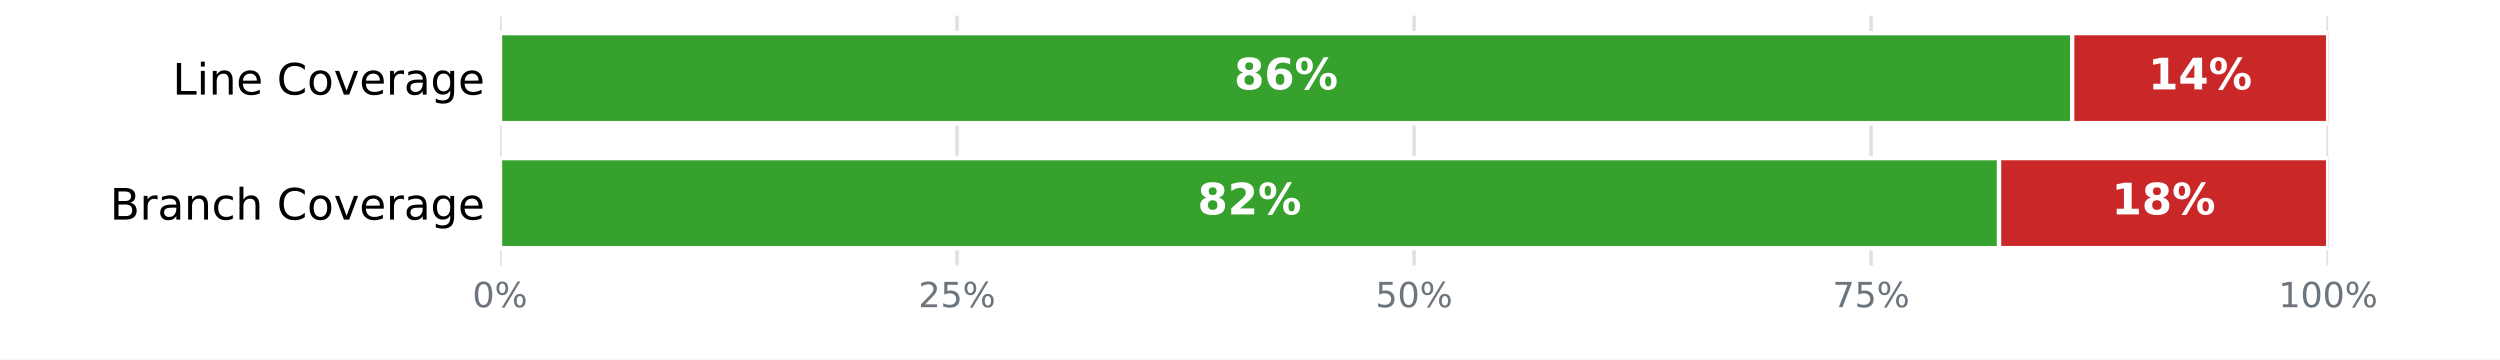
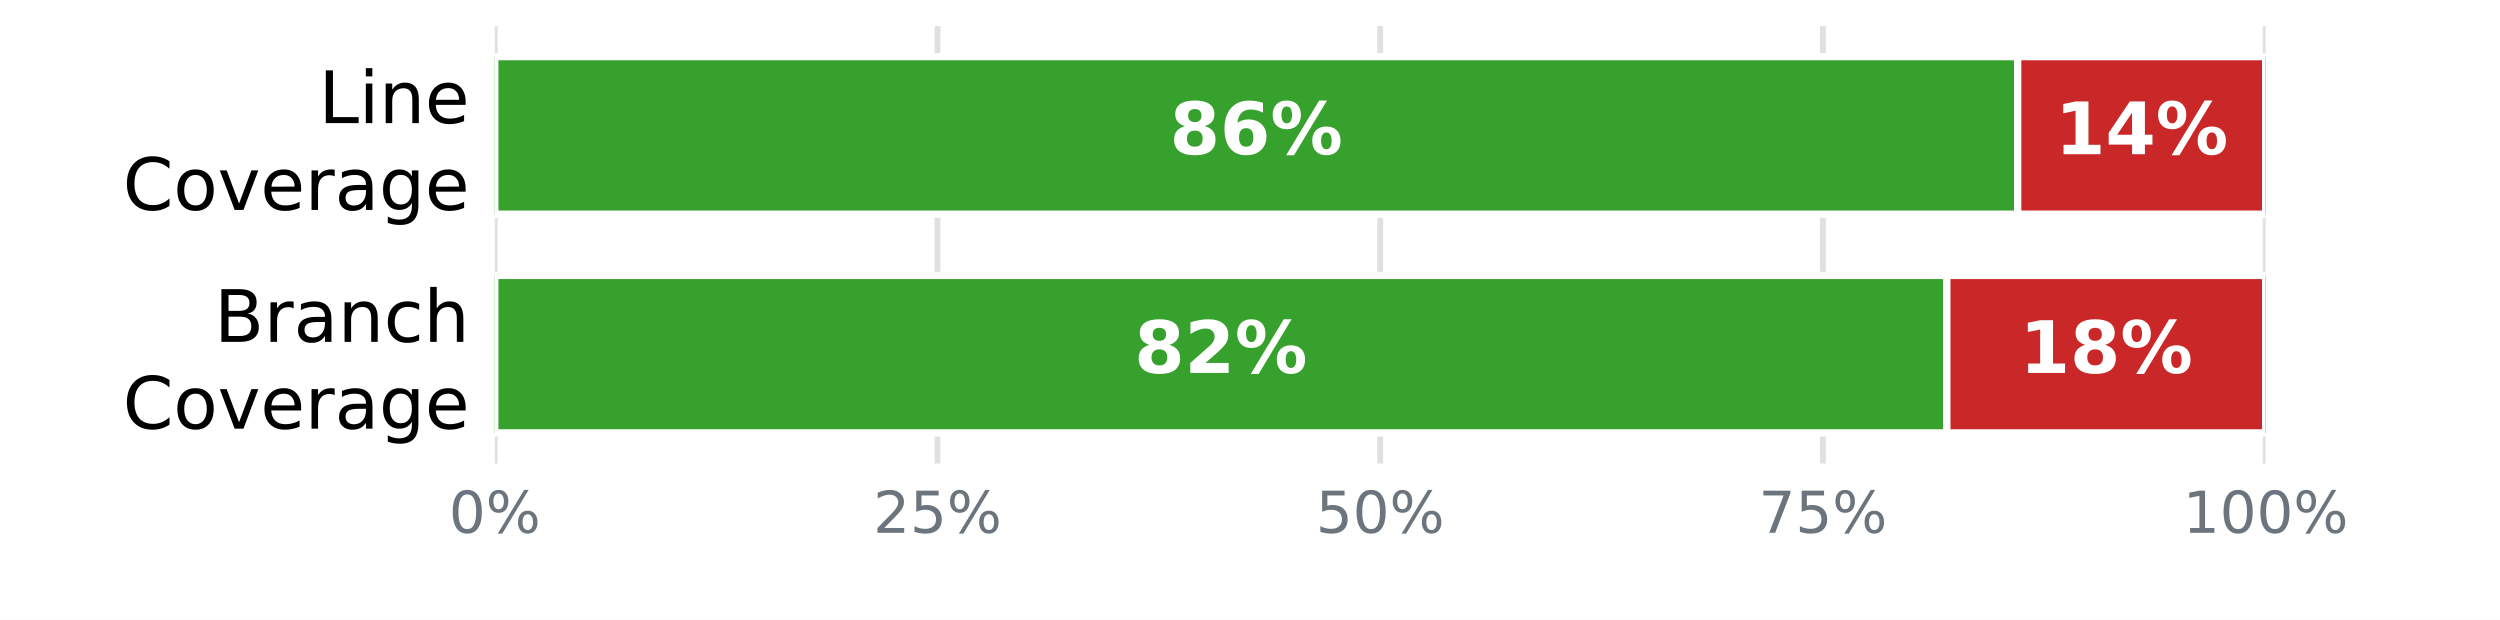
- <svg xmlns="http://www.w3.org/2000/svg" xmlns:xlink="http://www.w3.org/1999/xlink" width="576pt" height="82.8pt" viewBox="0 0 576 82.8" version="1.1">
+ <svg xmlns="http://www.w3.org/2000/svg" xmlns:xlink="http://www.w3.org/1999/xlink" width="345.6pt" height="85.68pt" viewBox="0 0 345.6 85.68" version="1.1">
  <defs>
    <style type="text/css">*{stroke-linejoin: round; stroke-linecap: butt}</style>
  </defs>
  <g id="figure_1">
    <g id="patch_1">
-       <path d="M 0 82.8  L 576 82.8  L 576 0  L 0 0  z " style="fill: #ffffff" />
+       <path d="M 0 85.68  L 345.6 85.68  L 345.6 0  L 0 0  z " style="fill: #ffffff" />
    </g>
    <g id="axes_1">
      <g id="patch_2">
-         <path d="M 115.2 61.2  L 536.4 61.2  L 536.4 3.6  L 115.2 3.6  z " style="fill: #ffffff" />
+         <path d="M 68.4 64.08  L 313.2 64.08  L 313.2 3.6  L 68.4 3.6  z " style="fill: #ffffff" />
      </g>
      <g id="matplotlib.axis_1">
        <g id="xtick_1">
          <g id="line2d_1">
-             <path d="M 115.2 61.2  L 115.2 3.6  " clip-path="url(#pba1a36de48)" style="fill: none; stroke: #e0e0e0; stroke-width: 0.8; stroke-linecap: square" />
+             <path d="M 68.4 64.08  L 68.4 3.6  " clip-path="url(#p0bd16819b9)" style="fill: none; stroke: #e0e0e0; stroke-width: 0.8; stroke-linecap: square" />
          </g>
          <g id="line2d_2" />
          <g id="text_1">
-             <g style="fill: #6c757d" transform="translate(108.8544 70.77813) scale(0.08 -0.08)">
+             <g style="fill: #6c757d" transform="translate(62.05438 73.65812) scale(0.08 -0.08)">
              <defs>
                <path id="DejaVuSans-13" d="M 2034 4250  Q 1547 4250 1301 3770  Q 1056 3291 1056 2328  Q 1056 1369 1301 889  Q 1547 409 2034 409  Q 2525 409 2770 889  Q 3016 1369 3016 2328  Q 3016 3291 2770 3770  Q 2525 4250 2034 4250  z M 2034 4750  Q 2819 4750 3233 4129  Q 3647 3509 3647 2328  Q 3647 1150 3233 529  Q 2819 -91 2034 -91  Q 1250 -91 836 529  Q 422 1150 422 2328  Q 422 3509 836 4129  Q 1250 4750 2034 4750  z " transform="scale(0.015625)" />
                <path id="DejaVuSans-8" d="M 4653 2053  Q 4381 2053 4226 1822  Q 4072 1591 4072 1178  Q 4072 772 4226 539  Q 4381 306 4653 306  Q 4919 306 5073 539  Q 5228 772 5228 1178  Q 5228 1588 5073 1820  Q 4919 2053 4653 2053  z M 4653 2450  Q 5147 2450 5437 2106  Q 5728 1763 5728 1178  Q 5728 594 5436 251  Q 5144 -91 4653 -91  Q 4153 -91 3862 251  Q 3572 594 3572 1178  Q 3572 1766 3864 2108  Q 4156 2450 4653 2450  z M 1428 4353  Q 1159 4353 1004 4120  Q 850 3888 850 3481  Q 850 3069 1003 2837  Q 1156 2606 1428 2606  Q 1700 2606 1854 2837  Q 2009 3069 2009 3481  Q 2009 3884 1853 4118  Q 1697 4353 1428 4353  z M 4250 4750  L 4750 4750  L 1831 -91  L 1331 -91  L 4250 4750  z M 1428 4750  Q 1922 4750 2215 4408  Q 2509 4066 2509 3481  Q 2509 2891 2217 2550  Q 1925 2209 1428 2209  Q 931 2209 642 2551  Q 353 2894 353 3481  Q 353 4063 643 4406  Q 934 4750 1428 4750  z " transform="scale(0.015625)" />
              </defs>
              <use xlink:href="#DejaVuSans-13" />
              <use xlink:href="#DejaVuSans-8" transform="translate(63.625 0)" />
            </g>
          </g>
        </g>
        <g id="xtick_2">
          <g id="line2d_3">
-             <path d="M 220.5 61.2  L 220.5 3.6  " clip-path="url(#pba1a36de48)" style="fill: none; stroke: #e0e0e0; stroke-width: 0.8; stroke-linecap: square" />
+             <path d="M 129.6 64.08  L 129.6 3.6  " clip-path="url(#p0bd16819b9)" style="fill: none; stroke: #e0e0e0; stroke-width: 0.8; stroke-linecap: square" />
          </g>
          <g id="line2d_4" />
          <g id="text_2">
-             <g style="fill: #6c757d" transform="translate(211.6094 70.77813) scale(0.08 -0.08)">
+             <g style="fill: #6c757d" transform="translate(120.7094 73.65812) scale(0.08 -0.08)">
              <defs>
                <path id="DejaVuSans-15" d="M 1228 531  L 3431 531  L 3431 0  L 469 0  L 469 531  Q 828 903 1448 1529  Q 2069 2156 2228 2338  Q 2531 2678 2651 2914  Q 2772 3150 2772 3378  Q 2772 3750 2511 3984  Q 2250 4219 1831 4219  Q 1534 4219 1204 4116  Q 875 4013 500 3803  L 500 4441  Q 881 4594 1212 4672  Q 1544 4750 1819 4750  Q 2544 4750 2975 4387  Q 3406 4025 3406 3419  Q 3406 3131 3298 2873  Q 3191 2616 2906 2266  Q 2828 2175 2409 1742  Q 1991 1309 1228 531  z " transform="scale(0.015625)" />
                <path id="DejaVuSans-18" d="M 691 4666  L 3169 4666  L 3169 4134  L 1269 4134  L 1269 2991  Q 1406 3038 1543 3061  Q 1681 3084 1819 3084  Q 2600 3084 3056 2656  Q 3513 2228 3513 1497  Q 3513 744 3044 326  Q 2575 -91 1722 -91  Q 1428 -91 1123 -41  Q 819 9 494 109  L 494 744  Q 775 591 1075 516  Q 1375 441 1709 441  Q 2250 441 2565 725  Q 2881 1009 2881 1497  Q 2881 1984 2565 2268  Q 2250 2553 1709 2553  Q 1456 2553 1204 2497  Q 953 2441 691 2322  L 691 4666  z " transform="scale(0.015625)" />
              </defs>
              <use xlink:href="#DejaVuSans-15" />
              <use xlink:href="#DejaVuSans-18" transform="translate(63.625 0)" />
              <use xlink:href="#DejaVuSans-8" transform="translate(127.25 0)" />
            </g>
          </g>
        </g>
        <g id="xtick_3">
          <g id="line2d_5">
-             <path d="M 325.8 61.2  L 325.8 3.6  " clip-path="url(#pba1a36de48)" style="fill: none; stroke: #e0e0e0; stroke-width: 0.8; stroke-linecap: square" />
+             <path d="M 190.8 64.08  L 190.8 3.6  " clip-path="url(#p0bd16819b9)" style="fill: none; stroke: #e0e0e0; stroke-width: 0.8; stroke-linecap: square" />
          </g>
          <g id="line2d_6" />
          <g id="text_3">
-             <g style="fill: #6c757d" transform="translate(316.9094 70.77813) scale(0.08 -0.08)">
+             <g style="fill: #6c757d" transform="translate(181.9094 73.65812) scale(0.08 -0.08)">
              <use xlink:href="#DejaVuSans-18" />
              <use xlink:href="#DejaVuSans-13" transform="translate(63.625 0)" />
              <use xlink:href="#DejaVuSans-8" transform="translate(127.25 0)" />
            </g>
          </g>
        </g>
        <g id="xtick_4">
          <g id="line2d_7">
-             <path d="M 431.1 61.2  L 431.1 3.6  " clip-path="url(#pba1a36de48)" style="fill: none; stroke: #e0e0e0; stroke-width: 0.8; stroke-linecap: square" />
+             <path d="M 252 64.08  L 252 3.6  " clip-path="url(#p0bd16819b9)" style="fill: none; stroke: #e0e0e0; stroke-width: 0.8; stroke-linecap: square" />
          </g>
          <g id="line2d_8" />
          <g id="text_4">
-             <g style="fill: #6c757d" transform="translate(422.2094 70.77813) scale(0.08 -0.08)">
+             <g style="fill: #6c757d" transform="translate(243.1094 73.65812) scale(0.08 -0.08)">
              <defs>
                <path id="DejaVuSans-1a" d="M 525 4666  L 3525 4666  L 3525 4397  L 1831 0  L 1172 0  L 2766 4134  L 525 4134  L 525 4666  z " transform="scale(0.015625)" />
              </defs>
              <use xlink:href="#DejaVuSans-1a" />
              <use xlink:href="#DejaVuSans-18" transform="translate(63.625 0)" />
              <use xlink:href="#DejaVuSans-8" transform="translate(127.25 0)" />
            </g>
          </g>
        </g>
        <g id="xtick_5">
          <g id="line2d_9">
-             <path d="M 536.4 61.2  L 536.4 3.6  " clip-path="url(#pba1a36de48)" style="fill: none; stroke: #e0e0e0; stroke-width: 0.8; stroke-linecap: square" />
+             <path d="M 313.2 64.08  L 313.2 3.6  " clip-path="url(#p0bd16819b9)" style="fill: none; stroke: #e0e0e0; stroke-width: 0.8; stroke-linecap: square" />
          </g>
          <g id="line2d_10" />
          <g id="text_5">
-             <g style="fill: #6c757d" transform="translate(524.9644 70.77813) scale(0.08 -0.08)">
+             <g style="fill: #6c757d" transform="translate(301.7644 73.65812) scale(0.08 -0.08)">
              <defs>
                <path id="DejaVuSans-14" d="M 794 531  L 1825 531  L 1825 4091  L 703 3866  L 703 4441  L 1819 4666  L 2450 4666  L 2450 531  L 3481 531  L 3481 0  L 794 0  L 794 531  z " transform="scale(0.015625)" />
              </defs>
              <use xlink:href="#DejaVuSans-14" />
              <use xlink:href="#DejaVuSans-13" transform="translate(63.625 0)" />
              <use xlink:href="#DejaVuSans-13" transform="translate(127.25 0)" />
              <use xlink:href="#DejaVuSans-8" transform="translate(190.875 0)" />
            </g>
          </g>
        </g>
      </g>
      <g id="matplotlib.axis_2">
        <g id="ytick_1">
          <g id="line2d_11" />
          <g id="text_6">
-             <g transform="translate(39.76719 21.79922) scale(0.1 -0.1)">
+             <g transform="translate(44.05938 17.01873) scale(0.1 -0.1)">
              <defs>
                <path id="DejaVuSans-2f" d="M 628 4666  L 1259 4666  L 1259 531  L 3531 531  L 3531 0  L 628 0  L 628 4666  z " transform="scale(0.015625)" />
                <path id="DejaVuSans-4c" d="M 603 3500  L 1178 3500  L 1178 0  L 603 0  L 603 3500  z M 603 4863  L 1178 4863  L 1178 4134  L 603 4134  L 603 4863  z " transform="scale(0.015625)" />
                <path id="DejaVuSans-51" d="M 3513 2113  L 3513 0  L 2938 0  L 2938 2094  Q 2938 2591 2744 2837  Q 2550 3084 2163 3084  Q 1697 3084 1428 2787  Q 1159 2491 1159 1978  L 1159 0  L 581 0  L 581 3500  L 1159 3500  L 1159 2956  Q 1366 3272 1645 3428  Q 1925 3584 2291 3584  Q 2894 3584 3203 3211  Q 3513 2838 3513 2113  z " transform="scale(0.015625)" />
                <path id="DejaVuSans-48" d="M 3597 1894  L 3597 1613  L 953 1613  Q 991 1019 1311 708  Q 1631 397 2203 397  Q 2534 397 2845 478  Q 3156 559 3463 722  L 3463 178  Q 3153 47 2828 -22  Q 2503 -91 2169 -91  Q 1331 -91 842 396  Q 353 884 353 1716  Q 353 2575 817 3079  Q 1281 3584 2069 3584  Q 2775 3584 3186 3129  Q 3597 2675 3597 1894  z M 3022 2063  Q 3016 2534 2758 2815  Q 2500 3097 2075 3097  Q 1594 3097 1305 2825  Q 1016 2553 972 2059  L 3022 2063  z " transform="scale(0.015625)" />
-                 <path id="DejaVuSans-3" transform="scale(0.015625)" />
+               </defs>
+               <use xlink:href="#DejaVuSans-2f" />
+               <use xlink:href="#DejaVuSans-4c" transform="translate(55.71875 0)" />
+               <use xlink:href="#DejaVuSans-51" transform="translate(83.5 0)" />
+               <use xlink:href="#DejaVuSans-48" transform="translate(146.875 0)" />
+             </g>
+             <g transform="translate(16.98594 29.02068) scale(0.1 -0.1)">
+               <defs>
                <path id="DejaVuSans-26" d="M 4122 4306  L 4122 3641  Q 3803 3938 3442 4084  Q 3081 4231 2675 4231  Q 1875 4231 1450 3742  Q 1025 3253 1025 2328  Q 1025 1406 1450 917  Q 1875 428 2675 428  Q 3081 428 3442 575  Q 3803 722 4122 1019  L 4122 359  Q 3791 134 3420 21  Q 3050 -91 2638 -91  Q 1578 -91 968 557  Q 359 1206 359 2328  Q 359 3453 968 4101  Q 1578 4750 2638 4750  Q 3056 4750 3426 4639  Q 3797 4528 4122 4306  z " transform="scale(0.015625)" />
                <path id="DejaVuSans-52" d="M 1959 3097  Q 1497 3097 1228 2736  Q 959 2375 959 1747  Q 959 1119 1226 758  Q 1494 397 1959 397  Q 2419 397 2687 759  Q 2956 1122 2956 1747  Q 2956 2369 2687 2733  Q 2419 3097 1959 3097  z M 1959 3584  Q 2709 3584 3137 3096  Q 3566 2609 3566 1747  Q 3566 888 3137 398  Q 2709 -91 1959 -91  Q 1206 -91 779 398  Q 353 888 353 1747  Q 353 2609 779 3096  Q 1206 3584 1959 3584  z " transform="scale(0.015625)" />
                <path id="DejaVuSans-59" d="M 191 3500  L 800 3500  L 1894 563  L 2988 3500  L 3597 3500  L 2284 0  L 1503 0  L 191 3500  z " transform="scale(0.015625)" />
                <path id="DejaVuSans-55" d="M 2631 2963  Q 2534 3019 2420 3045  Q 2306 3072 2169 3072  Q 1681 3072 1420 2755  Q 1159 2438 1159 1844  L 1159 0  L 581 0  L 581 3500  L 1159 3500  L 1159 2956  Q 1341 3275 1631 3429  Q 1922 3584 2338 3584  Q 2397 3584 2469 3576  Q 2541 3569 2628 3553  L 2631 2963  z " transform="scale(0.015625)" />
                <path id="DejaVuSans-44" d="M 2194 1759  Q 1497 1759 1228 1600  Q 959 1441 959 1056  Q 959 750 1161 570  Q 1363 391 1709 391  Q 2188 391 2477 730  Q 2766 1069 2766 1631  L 2766 1759  L 2194 1759  z M 3341 1997  L 3341 0  L 2766 0  L 2766 531  Q 2569 213 2275 61  Q 1981 -91 1556 -91  Q 1019 -91 701 211  Q 384 513 384 1019  Q 384 1609 779 1909  Q 1175 2209 1959 2209  L 2766 2209  L 2766 2266  Q 2766 2663 2505 2880  Q 2244 3097 1772 3097  Q 1472 3097 1187 3025  Q 903 2953 641 2809  L 641 3341  Q 956 3463 1253 3523  Q 1550 3584 1831 3584  Q 2591 3584 2966 3190  Q 3341 2797 3341 1997  z " transform="scale(0.015625)" />
                <path id="DejaVuSans-4a" d="M 2906 1791  Q 2906 2416 2648 2759  Q 2391 3103 1925 3103  Q 1463 3103 1205 2759  Q 947 2416 947 1791  Q 947 1169 1205 825  Q 1463 481 1925 481  Q 2391 481 2648 825  Q 2906 1169 2906 1791  z M 3481 434  Q 3481 -459 3084 -895  Q 2688 -1331 1869 -1331  Q 1566 -1331 1297 -1286  Q 1028 -1241 775 -1147  L 775 -588  Q 1028 -725 1275 -790  Q 1522 -856 1778 -856  Q 2344 -856 2625 -561  Q 2906 -266 2906 331  L 2906 616  Q 2728 306 2450 153  Q 2172 0 1784 0  Q 1141 0 747 490  Q 353 981 353 1791  Q 353 2603 747 3093  Q 1141 3584 1784 3584  Q 2172 3584 2450 3431  Q 2728 3278 2906 2969  L 2906 3500  L 3481 3500  L 3481 434  z " transform="scale(0.015625)" />
              </defs>
-               <use xlink:href="#DejaVuSans-2f" />
-               <use xlink:href="#DejaVuSans-4c" transform="translate(55.71875 0)" />
-               <use xlink:href="#DejaVuSans-51" transform="translate(83.5 0)" />
-               <use xlink:href="#DejaVuSans-48" transform="translate(146.875 0)" />
-               <use xlink:href="#DejaVuSans-3" transform="translate(208.4062 0)" />
-               <use xlink:href="#DejaVuSans-26" transform="translate(240.1875 0)" />
-               <use xlink:href="#DejaVuSans-52" transform="translate(310.0156 0)" />
-               <use xlink:href="#DejaVuSans-59" transform="translate(371.2031 0)" />
-               <use xlink:href="#DejaVuSans-48" transform="translate(430.3906 0)" />
-               <use xlink:href="#DejaVuSans-55" transform="translate(491.9219 0)" />
-               <use xlink:href="#DejaVuSans-44" transform="translate(533.0312 0)" />
-               <use xlink:href="#DejaVuSans-4a" transform="translate(594.3125 0)" />
-               <use xlink:href="#DejaVuSans-48" transform="translate(657.7969 0)" />
+               <use xlink:href="#DejaVuSans-26" />
+               <use xlink:href="#DejaVuSans-52" transform="translate(69.82812 0)" />
+               <use xlink:href="#DejaVuSans-59" transform="translate(131.0156 0)" />
+               <use xlink:href="#DejaVuSans-48" transform="translate(190.2031 0)" />
+               <use xlink:href="#DejaVuSans-55" transform="translate(251.7344 0)" />
+               <use xlink:href="#DejaVuSans-44" transform="translate(292.8438 0)" />
+               <use xlink:href="#DejaVuSans-4a" transform="translate(354.125 0)" />
+               <use xlink:href="#DejaVuSans-48" transform="translate(417.6094 0)" />
            </g>
          </g>
        </g>
        <g id="ytick_2">
          <g id="line2d_12" />
          <g id="text_7">
-             <g transform="translate(25.33438 50.59922) scale(0.1 -0.1)">
+             <g transform="translate(29.62656 47.25873) scale(0.1 -0.1)">
              <defs>
                <path id="DejaVuSans-25" d="M 1259 2228  L 1259 519  L 2272 519  Q 2781 519 3026 730  Q 3272 941 3272 1375  Q 3272 1813 3026 2020  Q 2781 2228 2272 2228  L 1259 2228  z M 1259 4147  L 1259 2741  L 2194 2741  Q 2656 2741 2882 2914  Q 3109 3088 3109 3444  Q 3109 3797 2882 3972  Q 2656 4147 2194 4147  L 1259 4147  z M 628 4666  L 2241 4666  Q 2963 4666 3353 4366  Q 3744 4066 3744 3513  Q 3744 3084 3544 2831  Q 3344 2578 2956 2516  Q 3422 2416 3680 2098  Q 3938 1781 3938 1306  Q 3938 681 3513 340  Q 3088 0 2303 0  L 628 0  L 628 4666  z " transform="scale(0.015625)" />
                <path id="DejaVuSans-46" d="M 3122 3366  L 3122 2828  Q 2878 2963 2633 3030  Q 2388 3097 2138 3097  Q 1578 3097 1268 2742  Q 959 2388 959 1747  Q 959 1106 1268 751  Q 1578 397 2138 397  Q 2388 397 2633 464  Q 2878 531 3122 666  L 3122 134  Q 2881 22 2623 -34  Q 2366 -91 2075 -91  Q 1284 -91 818 406  Q 353 903 353 1747  Q 353 2603 823 3093  Q 1294 3584 2113 3584  Q 2378 3584 2631 3529  Q 2884 3475 3122 3366  z " transform="scale(0.015625)" />
                <path id="DejaVuSans-4b" d="M 3513 2113  L 3513 0  L 2938 0  L 2938 2094  Q 2938 2591 2744 2837  Q 2550 3084 2163 3084  Q 1697 3084 1428 2787  Q 1159 2491 1159 1978  L 1159 0  L 581 0  L 581 4863  L 1159 4863  L 1159 2956  Q 1366 3272 1645 3428  Q 1925 3584 2291 3584  Q 2894 3584 3203 3211  Q 3513 2838 3513 2113  z " transform="scale(0.015625)" />
              </defs>
              <use xlink:href="#DejaVuSans-25" />
              <use xlink:href="#DejaVuSans-55" transform="translate(68.60938 0)" />
              <use xlink:href="#DejaVuSans-44" transform="translate(109.7188 0)" />
              <use xlink:href="#DejaVuSans-51" transform="translate(171 0)" />
              <use xlink:href="#DejaVuSans-46" transform="translate(234.375 0)" />
              <use xlink:href="#DejaVuSans-4b" transform="translate(289.3594 0)" />
-               <use xlink:href="#DejaVuSans-3" transform="translate(352.7344 0)" />
-               <use xlink:href="#DejaVuSans-26" transform="translate(384.5156 0)" />
-               <use xlink:href="#DejaVuSans-52" transform="translate(454.3438 0)" />
-               <use xlink:href="#DejaVuSans-59" transform="translate(515.5312 0)" />
-               <use xlink:href="#DejaVuSans-48" transform="translate(574.7188 0)" />
-               <use xlink:href="#DejaVuSans-55" transform="translate(636.25 0)" />
-               <use xlink:href="#DejaVuSans-44" transform="translate(677.3594 0)" />
-               <use xlink:href="#DejaVuSans-4a" transform="translate(738.6406 0)" />
-               <use xlink:href="#DejaVuSans-48" transform="translate(802.125 0)" />
+             </g>
+             <g transform="translate(16.98594 59.26068) scale(0.1 -0.1)">
+               <use xlink:href="#DejaVuSans-26" />
+               <use xlink:href="#DejaVuSans-52" transform="translate(69.82812 0)" />
+               <use xlink:href="#DejaVuSans-59" transform="translate(131.0156 0)" />
+               <use xlink:href="#DejaVuSans-48" transform="translate(190.2031 0)" />
+               <use xlink:href="#DejaVuSans-55" transform="translate(251.7344 0)" />
+               <use xlink:href="#DejaVuSans-44" transform="translate(292.8438 0)" />
+               <use xlink:href="#DejaVuSans-4a" transform="translate(354.125 0)" />
+               <use xlink:href="#DejaVuSans-48" transform="translate(417.6094 0)" />
            </g>
          </g>
        </g>
      </g>
      <g id="patch_3">
-         <path d="M 115.2 7.632  L 477.432 7.632  L 477.432 28.368  L 115.2 28.368  z " clip-path="url(#pba1a36de48)" style="fill: #37a12d; stroke: #ffffff; stroke-linejoin: miter" />
+         <path d="M 68.4 7.834  L 278.928 7.834  L 278.928 29.606  L 68.4 29.606  z " clip-path="url(#p0bd16819b9)" style="fill: #37a12d; stroke: #ffffff; stroke-linejoin: miter" />
      </g>
      <g id="patch_4">
-         <path d="M 477.432 7.632  L 536.4 7.632  L 536.4 28.368  L 477.432 28.368  z " clip-path="url(#pba1a36de48)" style="fill: #ca2828; stroke: #ffffff; stroke-linejoin: miter" />
+         <path d="M 278.928 7.834  L 313.2 7.834  L 313.2 29.606  L 278.928 29.606  z " clip-path="url(#p0bd16819b9)" style="fill: #ca2828; stroke: #ffffff; stroke-linejoin: miter" />
      </g>
      <g id="patch_5">
-         <path d="M 115.2 36.432  L 460.584 36.432  L 460.584 57.168  L 115.2 57.168  z " clip-path="url(#pba1a36de48)" style="fill: #37a12d; stroke: #ffffff; stroke-linejoin: miter" />
+         <path d="M 68.4 38.074  L 269.136 38.074  L 269.136 59.846  L 68.4 59.846  z " clip-path="url(#p0bd16819b9)" style="fill: #37a12d; stroke: #ffffff; stroke-linejoin: miter" />
      </g>
      <g id="patch_6">
-         <path d="M 460.584 36.432  L 536.4 36.432  L 536.4 57.168  L 460.584 57.168  z " clip-path="url(#pba1a36de48)" style="fill: #ca2828; stroke: #ffffff; stroke-linejoin: miter" />
+         <path d="M 269.136 38.074  L 313.2 38.074  L 313.2 59.846  L 269.136 59.846  z " clip-path="url(#p0bd16819b9)" style="fill: #ca2828; stroke: #ffffff; stroke-linejoin: miter" />
      </g>
      <g id="text_8">
-         <g style="fill: #ffffff" transform="translate(284.348 20.59766) scale(0.1 -0.1)">
+         <g style="fill: #ffffff" transform="translate(161.696 21.31766) scale(0.1 -0.1)">
          <defs>
            <path id="DejaVuSans-Bold-1b" d="M 2228 2088  Q 1891 2088 1709 1903  Q 1528 1719 1528 1375  Q 1528 1031 1709 848  Q 1891 666 2228 666  Q 2563 666 2741 848  Q 2919 1031 2919 1375  Q 2919 1722 2741 1905  Q 2563 2088 2228 2088  z M 1350 2484  Q 925 2613 709 2878  Q 494 3144 494 3541  Q 494 4131 934 4440  Q 1375 4750 2228 4750  Q 3075 4750 3515 4442  Q 3956 4134 3956 3541  Q 3956 3144 3739 2878  Q 3522 2613 3097 2484  Q 3572 2353 3814 2058  Q 4056 1763 4056 1313  Q 4056 619 3595 264  Q 3134 -91 2228 -91  Q 1319 -91 855 264  Q 391 619 391 1313  Q 391 1763 633 2058  Q 875 2353 1350 2484  z M 1631 3419  Q 1631 3141 1786 2991  Q 1941 2841 2228 2841  Q 2509 2841 2662 2991  Q 2816 3141 2816 3419  Q 2816 3697 2662 3845  Q 2509 3994 2228 3994  Q 1941 3994 1786 3844  Q 1631 3694 1631 3419  z " transform="scale(0.015625)" />
            <path id="DejaVuSans-Bold-19" d="M 2316 2303  Q 2000 2303 1842 2098  Q 1684 1894 1684 1484  Q 1684 1075 1842 870  Q 2000 666 2316 666  Q 2634 666 2792 870  Q 2950 1075 2950 1484  Q 2950 1894 2792 2098  Q 2634 2303 2316 2303  z M 3803 4544  L 3803 3681  Q 3506 3822 3243 3889  Q 2981 3956 2731 3956  Q 2194 3956 1894 3657  Q 1594 3359 1544 2772  Q 1750 2925 1990 3001  Q 2231 3078 2516 3078  Q 3231 3078 3670 2659  Q 4109 2241 4109 1563  Q 4109 813 3618 361  Q 3128 -91 2303 -91  Q 1394 -91 895 523  Q 397 1138 397 2266  Q 397 3422 980 4083  Q 1563 4744 2578 4744  Q 2900 4744 3203 4694  Q 3506 4644 3803 4544  z " transform="scale(0.015625)" />
            <path id="DejaVuSans-Bold-8" d="M 4959 1925  Q 4738 1925 4616 1733  Q 4494 1541 4494 1184  Q 4494 825 4614 633  Q 4734 441 4959 441  Q 5184 441 5303 633  Q 5422 825 5422 1184  Q 5422 1541 5301 1733  Q 5181 1925 4959 1925  z M 4959 2450  Q 5541 2450 5875 2112  Q 6209 1775 6209 1184  Q 6209 594 5875 251  Q 5541 -91 4959 -91  Q 4378 -91 4042 251  Q 3706 594 3706 1184  Q 3706 1772 4042 2111  Q 4378 2450 4959 2450  z M 2094 -91  L 1403 -91  L 4319 4750  L 5013 4750  L 2094 -91  z M 1453 4750  Q 2034 4750 2367 4411  Q 2700 4072 2700 3481  Q 2700 2891 2367 2550  Q 2034 2209 1453 2209  Q 872 2209 539 2550  Q 206 2891 206 3481  Q 206 4072 539 4411  Q 872 4750 1453 4750  z M 1453 4225  Q 1228 4225 1106 4031  Q 984 3838 984 3481  Q 984 3122 1106 2926  Q 1228 2731 1453 2731  Q 1678 2731 1798 2926  Q 1919 3122 1919 3481  Q 1919 3838 1797 4031  Q 1675 4225 1453 4225  z " transform="scale(0.015625)" />
          </defs>
          <use xlink:href="#DejaVuSans-Bold-1b" />
          <use xlink:href="#DejaVuSans-Bold-19" transform="translate(69.57812 0)" />
          <use xlink:href="#DejaVuSans-Bold-8" transform="translate(139.1562 0)" />
        </g>
      </g>
      <g id="text_9">
-         <g style="fill: #ffffff" transform="translate(494.948 20.59766) scale(0.1 -0.1)">
+         <g style="fill: #ffffff" transform="translate(284.096 21.31766) scale(0.1 -0.1)">
          <defs>
            <path id="DejaVuSans-Bold-14" d="M 750 831  L 1813 831  L 1813 3847  L 722 3622  L 722 4441  L 1806 4666  L 2950 4666  L 2950 831  L 4013 831  L 4013 0  L 750 0  L 750 831  z " transform="scale(0.015625)" />
            <path id="DejaVuSans-Bold-17" d="M 2356 3675  L 1038 1722  L 2356 1722  L 2356 3675  z M 2156 4666  L 3494 4666  L 3494 1722  L 4159 1722  L 4159 850  L 3494 850  L 3494 0  L 2356 0  L 2356 850  L 288 850  L 288 1881  L 2156 4666  z " transform="scale(0.015625)" />
          </defs>
          <use xlink:href="#DejaVuSans-Bold-14" />
          <use xlink:href="#DejaVuSans-Bold-17" transform="translate(69.57812 0)" />
          <use xlink:href="#DejaVuSans-Bold-8" transform="translate(139.1562 0)" />
        </g>
      </g>
      <g id="text_10">
-         <g style="fill: #ffffff" transform="translate(275.924 49.39766) scale(0.1 -0.1)">
+         <g style="fill: #ffffff" transform="translate(156.8 51.55766) scale(0.1 -0.1)">
          <defs>
            <path id="DejaVuSans-Bold-15" d="M 1844 884  L 3897 884  L 3897 0  L 506 0  L 506 884  L 2209 2388  Q 2438 2594 2547 2791  Q 2656 2988 2656 3200  Q 2656 3528 2436 3728  Q 2216 3928 1850 3928  Q 1569 3928 1234 3808  Q 900 3688 519 3450  L 519 4475  Q 925 4609 1322 4679  Q 1719 4750 2100 4750  Q 2938 4750 3402 4381  Q 3866 4013 3866 3353  Q 3866 2972 3669 2642  Q 3472 2313 2841 1759  L 1844 884  z " transform="scale(0.015625)" />
          </defs>
          <use xlink:href="#DejaVuSans-Bold-1b" />
          <use xlink:href="#DejaVuSans-Bold-15" transform="translate(69.57812 0)" />
          <use xlink:href="#DejaVuSans-Bold-8" transform="translate(139.1562 0)" />
        </g>
      </g>
      <g id="text_11">
-         <g style="fill: #ffffff" transform="translate(486.524 49.39766) scale(0.1 -0.1)">
+         <g style="fill: #ffffff" transform="translate(279.2 51.55766) scale(0.1 -0.1)">
          <use xlink:href="#DejaVuSans-Bold-14" />
          <use xlink:href="#DejaVuSans-Bold-1b" transform="translate(69.57812 0)" />
          <use xlink:href="#DejaVuSans-Bold-8" transform="translate(139.1562 0)" />
        </g>
      </g>
    </g>
  </g>
  <defs>
-     <clipPath id="pba1a36de48">
-       <rect x="115.2" y="3.6" width="421.2" height="57.6" />
+     <clipPath id="p0bd16819b9">
+       <rect x="68.4" y="3.6" width="244.8" height="60.48" />
    </clipPath>
  </defs>
</svg>
